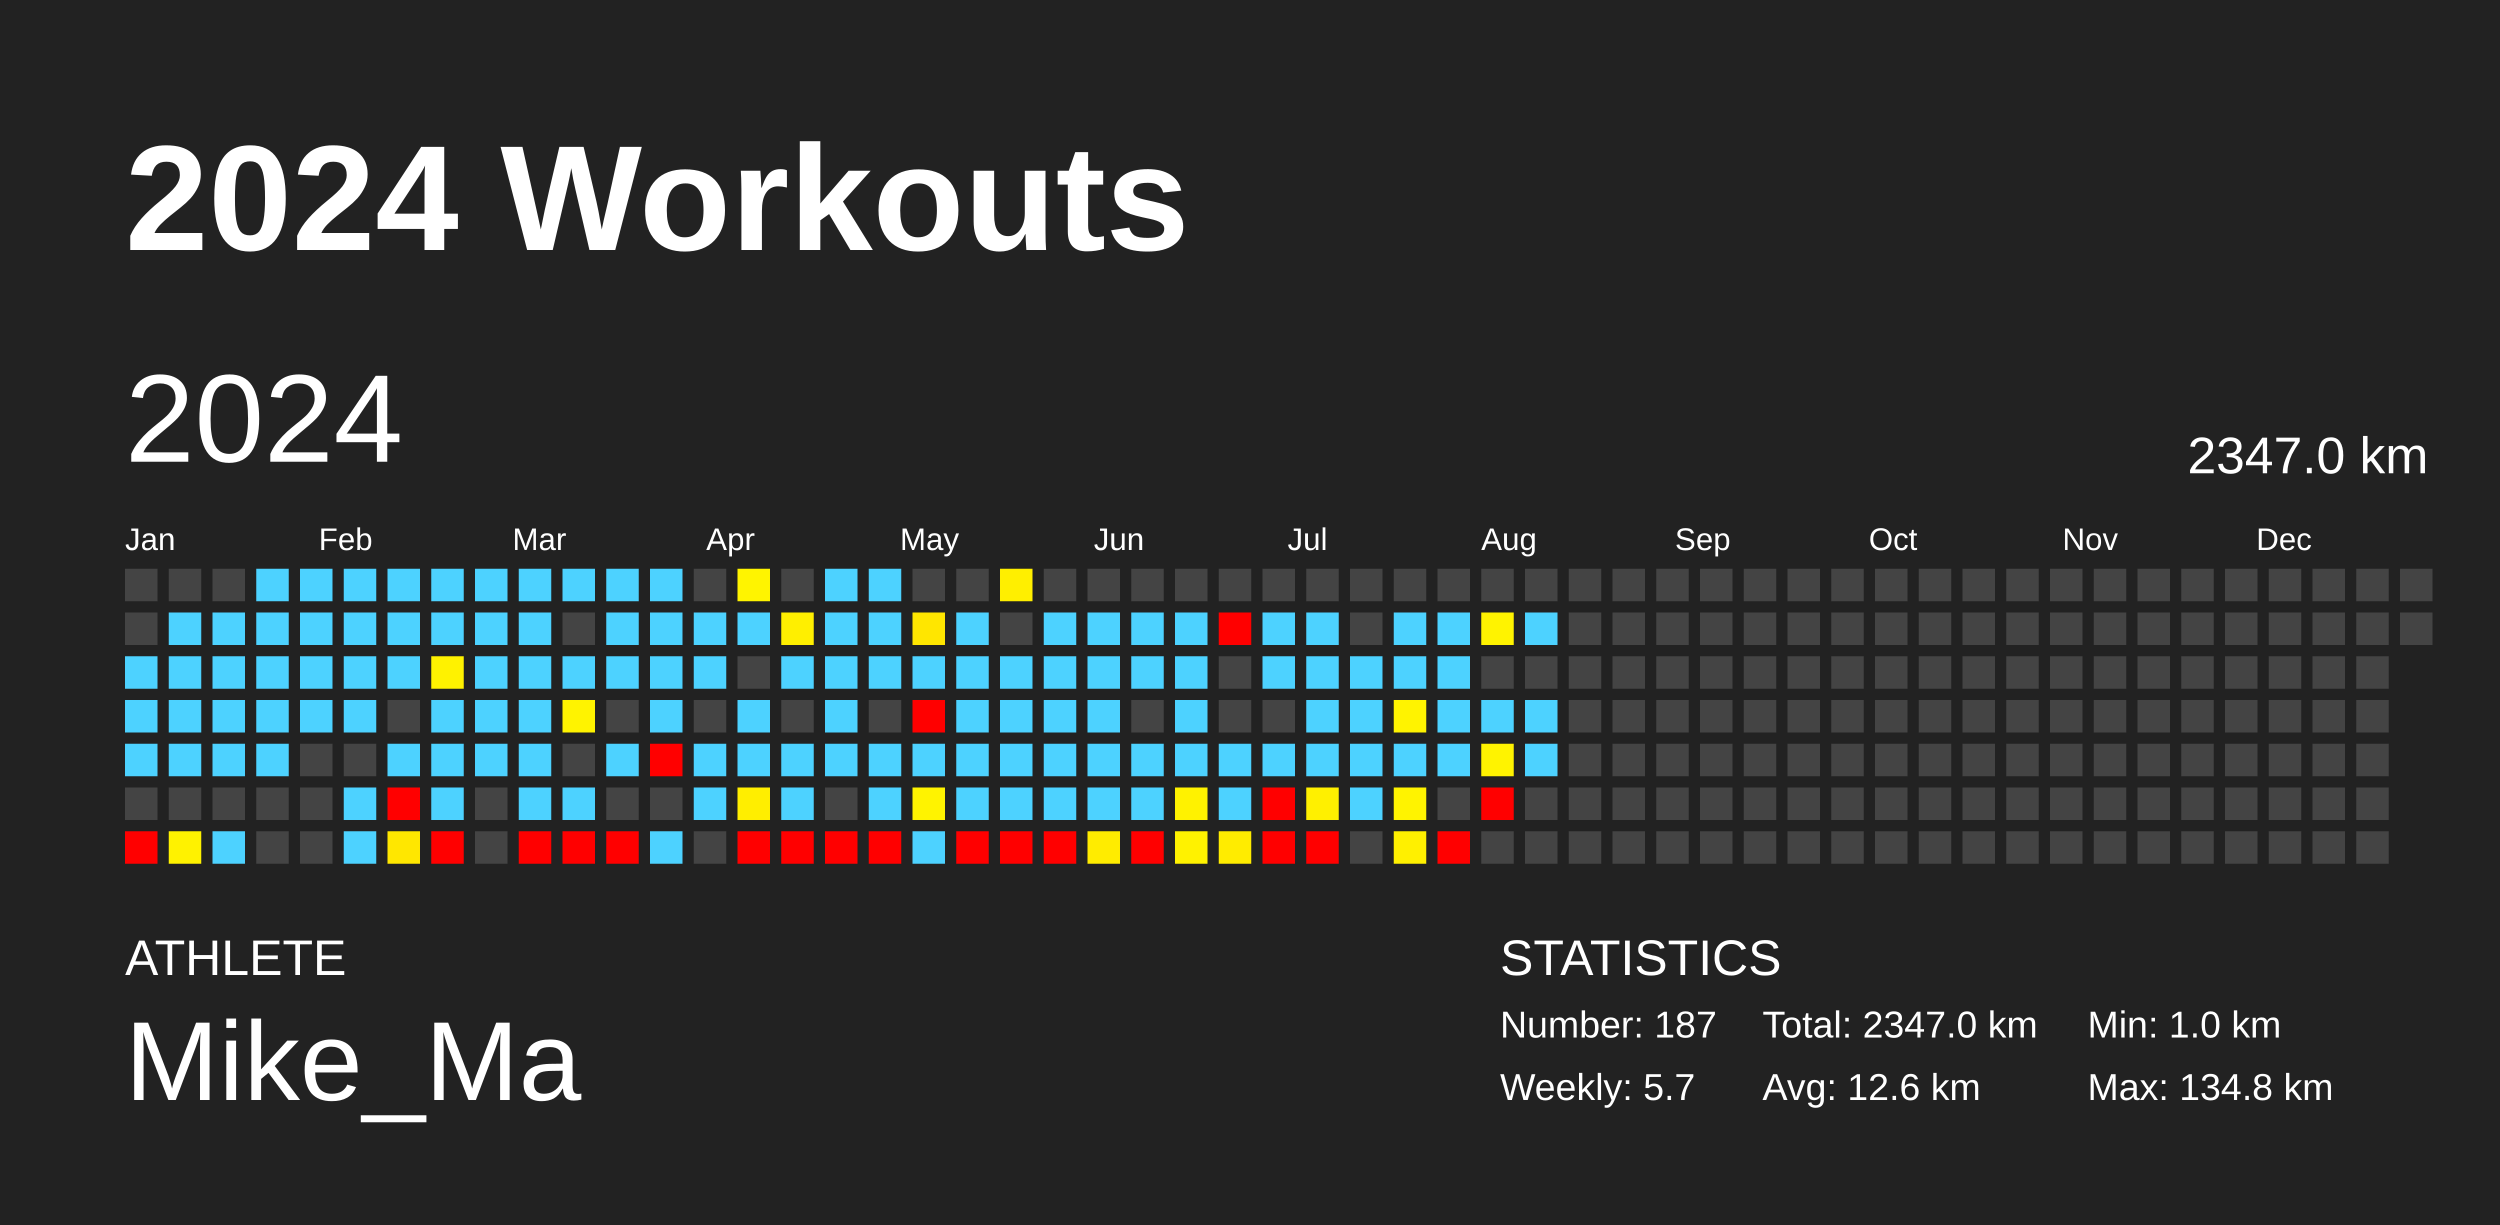
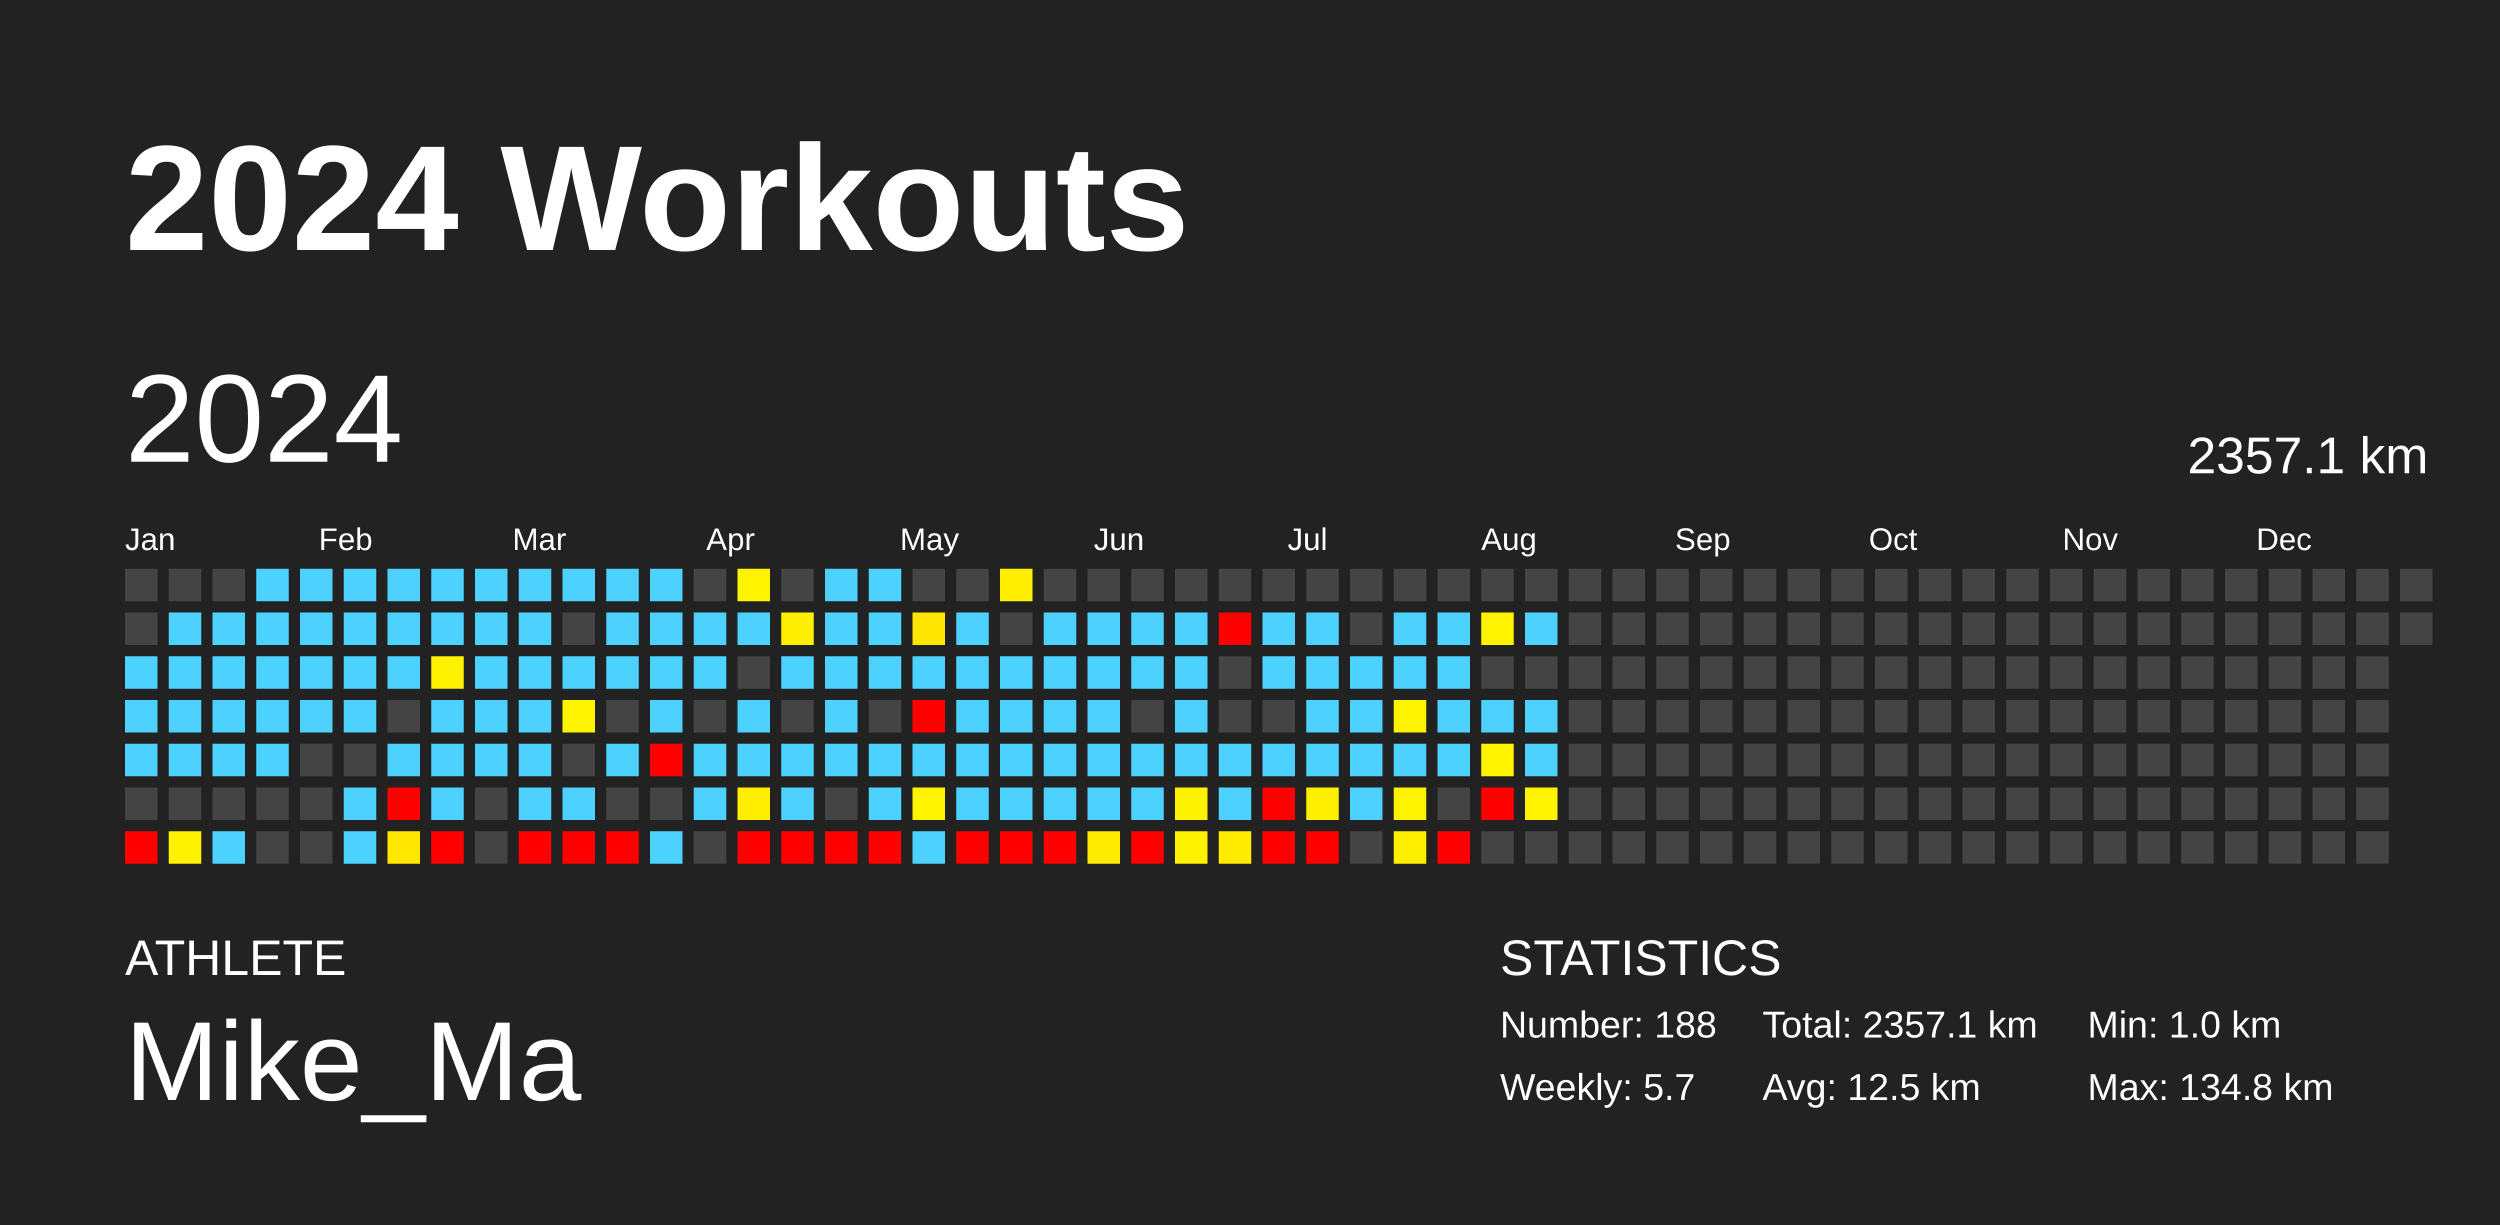
<svg xmlns="http://www.w3.org/2000/svg" baseProfile="full" height="98mm" version="1.1" viewBox="0,0,200,98" width="200mm">
  <defs />
  <rect fill="#222222" height="98" width="200" x="0" y="0" />
  <text fill="#FFFFFF" style="font-size:12px; font-family:Arial; font-weight:bold;" x="10" y="20">2024 Workouts</text>
  <text fill="#FFFFFF" style="font-size:4px; font-family:Arial" x="10" y="78">ATHLETE</text>
  <text fill="#FFFFFF" style="font-size:9px; font-family:Arial" x="10" y="88">Mike_Ma</text>
  <text fill="#FFFFFF" style="font-size:4px; font-family:Arial" x="120" y="78">STATISTICS</text>
-   <text fill="#FFFFFF" style="font-size:3px; font-family:Arial" x="120" y="83">Number: 187</text>
+   <text fill="#FFFFFF" style="font-size:3px; font-family:Arial" x="120" y="83">Number: 188</text>
  <text fill="#FFFFFF" style="font-size:3px; font-family:Arial" x="120" y="88">Weekly: 5.7</text>
-   <text fill="#FFFFFF" style="font-size:3px; font-family:Arial" x="141" y="83">Total: 2347.0 km</text>
-   <text fill="#FFFFFF" style="font-size:3px; font-family:Arial" x="141" y="88">Avg: 12.6 km</text>
+   <text fill="#FFFFFF" style="font-size:3px; font-family:Arial" x="141" y="83">Total: 2357.1 km</text>
+   <text fill="#FFFFFF" style="font-size:3px; font-family:Arial" x="141" y="88">Avg: 12.5 km</text>
  <text fill="#FFFFFF" style="font-size:3px; font-family:Arial" x="167" y="83">Min: 1.0 km</text>
  <text fill="#FFFFFF" style="font-size:3px; font-family:Arial" x="167" y="88">Max: 134.8 km</text>
  <text dominant-baseline="hanging" fill="#FFFFFF" style="font-size:10.0px; font-family:Arial;" x="10" y="30">2024</text>
-   <text dominant-baseline="hanging" fill="#FFFFFF" style="font-size:4.125px; font-family:Arial;" x="175" y="35">2347.0 km</text>
+   <text dominant-baseline="hanging" fill="#FFFFFF" style="font-size:4.125px; font-family:Arial;" x="175" y="35">2357.1 km</text>
  <text fill="#FFFFFF" style="font-size:2.5px; font-family:Arial" x="10.0" y="44">Jan</text>
  <text fill="#FFFFFF" style="font-size:2.5px; font-family:Arial" x="25.5" y="44">Feb</text>
  <text fill="#FFFFFF" style="font-size:2.5px; font-family:Arial" x="41.0" y="44">Mar</text>
  <text fill="#FFFFFF" style="font-size:2.5px; font-family:Arial" x="56.5" y="44">Apr</text>
  <text fill="#FFFFFF" style="font-size:2.5px; font-family:Arial" x="72.0" y="44">May</text>
  <text fill="#FFFFFF" style="font-size:2.5px; font-family:Arial" x="87.5" y="44">Jun</text>
  <text fill="#FFFFFF" style="font-size:2.5px; font-family:Arial" x="103.0" y="44">Jul</text>
  <text fill="#FFFFFF" style="font-size:2.5px; font-family:Arial" x="118.5" y="44">Aug</text>
  <text fill="#FFFFFF" style="font-size:2.5px; font-family:Arial" x="134.0" y="44">Sep</text>
  <text fill="#FFFFFF" style="font-size:2.5px; font-family:Arial" x="149.5" y="44">Oct</text>
  <text fill="#FFFFFF" style="font-size:2.5px; font-family:Arial" x="165.0" y="44">Nov</text>
  <text fill="#FFFFFF" style="font-size:2.5px; font-family:Arial" x="180.5" y="44">Dec</text>
  <rect fill="#444444" height="2.6" width="2.6" x="10.0" y="45.5" />
  <rect fill="#444444" height="2.6" width="2.6" x="10.0" y="49.0" />
  <rect fill="#4dd2ff" height="2.6" width="2.6" x="10.0" y="52.5" />
  <rect fill="#4dd2ff" height="2.6" width="2.6" x="10.0" y="56.0" />
  <rect fill="#4dd2ff" height="2.6" width="2.6" x="10.0" y="59.5" />
  <rect fill="#444444" height="2.6" width="2.6" x="10.0" y="63.0" />
  <rect fill="red" height="2.6" width="2.6" x="10.0" y="66.5" />
  <rect fill="#444444" height="2.6" width="2.6" x="13.5" y="45.5" />
  <rect fill="#4dd2ff" height="2.6" width="2.6" x="13.5" y="49.0" />
  <rect fill="#4dd2ff" height="2.6" width="2.6" x="13.5" y="52.5" />
  <rect fill="#4dd2ff" height="2.6" width="2.6" x="13.5" y="56.0" />
  <rect fill="#4dd2ff" height="2.6" width="2.6" x="13.5" y="59.5" />
  <rect fill="#444444" height="2.6" width="2.6" x="13.5" y="63.0" />
  <rect fill="#fff200" height="2.6" width="2.6" x="13.5" y="66.5" />
  <rect fill="#444444" height="2.6" width="2.6" x="17.0" y="45.5" />
  <rect fill="#4dd2ff" height="2.6" width="2.6" x="17.0" y="49.0" />
  <rect fill="#4dd2ff" height="2.6" width="2.6" x="17.0" y="52.5" />
  <rect fill="#4dd2ff" height="2.6" width="2.6" x="17.0" y="56.0" />
  <rect fill="#4dd2ff" height="2.6" width="2.6" x="17.0" y="59.5" />
  <rect fill="#444444" height="2.6" width="2.6" x="17.0" y="63.0" />
  <rect fill="#4dd2ff" height="2.6" width="2.6" x="17.0" y="66.5" />
  <rect fill="#4dd2ff" height="2.6" width="2.6" x="20.5" y="45.5" />
  <rect fill="#4dd2ff" height="2.6" width="2.6" x="20.5" y="49.0" />
  <rect fill="#4dd2ff" height="2.6" width="2.6" x="20.5" y="52.5" />
  <rect fill="#4dd2ff" height="2.6" width="2.6" x="20.5" y="56.0" />
  <rect fill="#4dd2ff" height="2.6" width="2.6" x="20.5" y="59.5" />
  <rect fill="#444444" height="2.6" width="2.6" x="20.5" y="63.0" />
  <rect fill="#444444" height="2.6" width="2.6" x="20.5" y="66.5" />
  <rect fill="#4dd2ff" height="2.6" width="2.6" x="24.0" y="45.5" />
  <rect fill="#4dd2ff" height="2.6" width="2.6" x="24.0" y="49.0" />
  <rect fill="#4dd2ff" height="2.6" width="2.6" x="24.0" y="52.5" />
  <rect fill="#4dd2ff" height="2.6" width="2.6" x="24.0" y="56.0" />
  <rect fill="#444444" height="2.6" width="2.6" x="24.0" y="59.5" />
  <rect fill="#444444" height="2.6" width="2.6" x="24.0" y="63.0" />
  <rect fill="#444444" height="2.6" width="2.6" x="24.0" y="66.5" />
  <rect fill="#4dd2ff" height="2.6" width="2.6" x="27.5" y="45.5" />
  <rect fill="#4dd2ff" height="2.6" width="2.6" x="27.5" y="49.0" />
  <rect fill="#4dd2ff" height="2.6" width="2.6" x="27.5" y="52.5" />
  <rect fill="#4dd2ff" height="2.6" width="2.6" x="27.5" y="56.0" />
  <rect fill="#444444" height="2.6" width="2.6" x="27.5" y="59.5" />
  <rect fill="#4dd2ff" height="2.6" width="2.6" x="27.5" y="63.0" />
  <rect fill="#4dd2ff" height="2.6" width="2.6" x="27.5" y="66.5" />
  <rect fill="#4dd2ff" height="2.6" width="2.6" x="31.0" y="45.5" />
  <rect fill="#4dd2ff" height="2.6" width="2.6" x="31.0" y="49.0" />
  <rect fill="#4dd2ff" height="2.6" width="2.6" x="31.0" y="52.5" />
  <rect fill="#444444" height="2.6" width="2.6" x="31.0" y="56.0" />
  <rect fill="#4dd2ff" height="2.6" width="2.6" x="31.0" y="59.5" />
  <rect fill="red" height="2.6" width="2.6" x="31.0" y="63.0" />
  <rect fill="#ffe700" height="2.6" width="2.6" x="31.0" y="66.5" />
  <rect fill="#4dd2ff" height="2.6" width="2.6" x="34.5" y="45.5" />
  <rect fill="#4dd2ff" height="2.6" width="2.6" x="34.5" y="49.0" />
  <rect fill="#fff200" height="2.6" width="2.6" x="34.5" y="52.5" />
  <rect fill="#4dd2ff" height="2.6" width="2.6" x="34.5" y="56.0" />
  <rect fill="#4dd2ff" height="2.6" width="2.6" x="34.5" y="59.5" />
  <rect fill="#4dd2ff" height="2.6" width="2.6" x="34.5" y="63.0" />
  <rect fill="red" height="2.6" width="2.6" x="34.5" y="66.5" />
  <rect fill="#4dd2ff" height="2.6" width="2.6" x="38.0" y="45.5" />
  <rect fill="#4dd2ff" height="2.6" width="2.6" x="38.0" y="49.0" />
  <rect fill="#4dd2ff" height="2.6" width="2.6" x="38.0" y="52.5" />
  <rect fill="#4dd2ff" height="2.6" width="2.6" x="38.0" y="56.0" />
  <rect fill="#4dd2ff" height="2.6" width="2.6" x="38.0" y="59.5" />
  <rect fill="#444444" height="2.6" width="2.6" x="38.0" y="63.0" />
  <rect fill="#444444" height="2.6" width="2.6" x="38.0" y="66.5" />
  <rect fill="#4dd2ff" height="2.6" width="2.6" x="41.5" y="45.5" />
  <rect fill="#4dd2ff" height="2.6" width="2.6" x="41.5" y="49.0" />
  <rect fill="#4dd2ff" height="2.6" width="2.6" x="41.5" y="52.5" />
  <rect fill="#4dd2ff" height="2.6" width="2.6" x="41.5" y="56.0" />
  <rect fill="#4dd2ff" height="2.6" width="2.6" x="41.5" y="59.5" />
  <rect fill="#4dd2ff" height="2.6" width="2.6" x="41.5" y="63.0" />
  <rect fill="red" height="2.6" width="2.6" x="41.5" y="66.5" />
  <rect fill="#4dd2ff" height="2.6" width="2.6" x="45.0" y="45.5" />
  <rect fill="#444444" height="2.6" width="2.6" x="45.0" y="49.0" />
  <rect fill="#4dd2ff" height="2.6" width="2.6" x="45.0" y="52.5" />
  <rect fill="#fff300" height="2.6" width="2.6" x="45.0" y="56.0" />
  <rect fill="#444444" height="2.6" width="2.6" x="45.0" y="59.5" />
  <rect fill="#4dd2ff" height="2.6" width="2.6" x="45.0" y="63.0" />
  <rect fill="red" height="2.6" width="2.6" x="45.0" y="66.5" />
  <rect fill="#4dd2ff" height="2.6" width="2.6" x="48.5" y="45.5" />
  <rect fill="#4dd2ff" height="2.6" width="2.6" x="48.5" y="49.0" />
  <rect fill="#4dd2ff" height="2.6" width="2.6" x="48.5" y="52.5" />
  <rect fill="#444444" height="2.6" width="2.6" x="48.5" y="56.0" />
  <rect fill="#4dd2ff" height="2.6" width="2.6" x="48.5" y="59.5" />
  <rect fill="#444444" height="2.6" width="2.6" x="48.5" y="63.0" />
  <rect fill="red" height="2.6" width="2.6" x="48.5" y="66.5" />
  <rect fill="#4dd2ff" height="2.6" width="2.6" x="52.0" y="45.5" />
  <rect fill="#4dd2ff" height="2.6" width="2.6" x="52.0" y="49.0" />
  <rect fill="#4dd2ff" height="2.6" width="2.6" x="52.0" y="52.5" />
  <rect fill="#4dd2ff" height="2.6" width="2.6" x="52.0" y="56.0" />
  <rect fill="red" height="2.6" width="2.6" x="52.0" y="59.5" />
  <rect fill="#444444" height="2.6" width="2.6" x="52.0" y="63.0" />
  <rect fill="#4dd2ff" height="2.6" width="2.6" x="52.0" y="66.5" />
  <rect fill="#444444" height="2.6" width="2.6" x="55.5" y="45.5" />
  <rect fill="#4dd2ff" height="2.6" width="2.6" x="55.5" y="49.0" />
  <rect fill="#4dd2ff" height="2.6" width="2.6" x="55.5" y="52.5" />
  <rect fill="#444444" height="2.6" width="2.6" x="55.5" y="56.0" />
  <rect fill="#4dd2ff" height="2.6" width="2.6" x="55.5" y="59.5" />
  <rect fill="#4dd2ff" height="2.6" width="2.6" x="55.5" y="63.0" />
  <rect fill="#444444" height="2.6" width="2.6" x="55.5" y="66.5" />
  <rect fill="#fff400" height="2.6" width="2.6" x="59.0" y="45.5" />
  <rect fill="#4dd2ff" height="2.6" width="2.6" x="59.0" y="49.0" />
  <rect fill="#444444" height="2.6" width="2.6" x="59.0" y="52.5" />
  <rect fill="#4dd2ff" height="2.6" width="2.6" x="59.0" y="56.0" />
  <rect fill="#4dd2ff" height="2.6" width="2.6" x="59.0" y="59.5" />
  <rect fill="#ffee00" height="2.6" width="2.6" x="59.0" y="63.0" />
  <rect fill="red" height="2.6" width="2.6" x="59.0" y="66.5" />
  <rect fill="#444444" height="2.6" width="2.6" x="62.5" y="45.5" />
  <rect fill="#ffef00" height="2.6" width="2.6" x="62.5" y="49.0" />
  <rect fill="#4dd2ff" height="2.6" width="2.6" x="62.5" y="52.5" />
  <rect fill="#444444" height="2.6" width="2.6" x="62.5" y="56.0" />
  <rect fill="#4dd2ff" height="2.6" width="2.6" x="62.5" y="59.5" />
  <rect fill="#4dd2ff" height="2.6" width="2.6" x="62.5" y="63.0" />
  <rect fill="red" height="2.6" width="2.6" x="62.5" y="66.5" />
  <rect fill="#4dd2ff" height="2.6" width="2.6" x="66.0" y="45.5" />
  <rect fill="#4dd2ff" height="2.6" width="2.6" x="66.0" y="49.0" />
  <rect fill="#4dd2ff" height="2.6" width="2.6" x="66.0" y="52.5" />
  <rect fill="#4dd2ff" height="2.6" width="2.6" x="66.0" y="56.0" />
  <rect fill="#4dd2ff" height="2.6" width="2.6" x="66.0" y="59.5" />
  <rect fill="#444444" height="2.6" width="2.6" x="66.0" y="63.0" />
  <rect fill="red" height="2.6" width="2.6" x="66.0" y="66.5" />
  <rect fill="#4dd2ff" height="2.6" width="2.6" x="69.5" y="45.5" />
  <rect fill="#4dd2ff" height="2.6" width="2.6" x="69.5" y="49.0" />
  <rect fill="#4dd2ff" height="2.6" width="2.6" x="69.5" y="52.5" />
  <rect fill="#444444" height="2.6" width="2.6" x="69.5" y="56.0" />
  <rect fill="#4dd2ff" height="2.6" width="2.6" x="69.5" y="59.5" />
  <rect fill="#4dd2ff" height="2.6" width="2.6" x="69.5" y="63.0" />
  <rect fill="red" height="2.6" width="2.6" x="69.5" y="66.5" />
  <rect fill="#444444" height="2.6" width="2.6" x="73.0" y="45.5" />
  <rect fill="#ffe600" height="2.6" width="2.6" x="73.0" y="49.0" />
  <rect fill="#4dd2ff" height="2.6" width="2.6" x="73.0" y="52.5" />
  <rect fill="red" height="2.6" width="2.6" x="73.0" y="56.0" />
  <rect fill="#4dd2ff" height="2.6" width="2.6" x="73.0" y="59.5" />
  <rect fill="#fff300" height="2.6" width="2.6" x="73.0" y="63.0" />
  <rect fill="#4dd2ff" height="2.6" width="2.6" x="73.0" y="66.5" />
  <rect fill="#444444" height="2.6" width="2.6" x="76.5" y="45.5" />
  <rect fill="#4dd2ff" height="2.6" width="2.6" x="76.5" y="49.0" />
  <rect fill="#4dd2ff" height="2.6" width="2.6" x="76.5" y="52.5" />
  <rect fill="#4dd2ff" height="2.6" width="2.6" x="76.5" y="56.0" />
  <rect fill="#4dd2ff" height="2.6" width="2.6" x="76.5" y="59.5" />
  <rect fill="#4dd2ff" height="2.6" width="2.6" x="76.5" y="63.0" />
  <rect fill="red" height="2.6" width="2.6" x="76.5" y="66.5" />
  <rect fill="#ffef00" height="2.6" width="2.6" x="80.0" y="45.5" />
  <rect fill="#444444" height="2.6" width="2.6" x="80.0" y="49.0" />
  <rect fill="#4dd2ff" height="2.6" width="2.6" x="80.0" y="52.5" />
  <rect fill="#4dd2ff" height="2.6" width="2.6" x="80.0" y="56.0" />
  <rect fill="#4dd2ff" height="2.6" width="2.6" x="80.0" y="59.5" />
  <rect fill="#4dd2ff" height="2.6" width="2.6" x="80.0" y="63.0" />
  <rect fill="red" height="2.6" width="2.6" x="80.0" y="66.5" />
  <rect fill="#444444" height="2.6" width="2.6" x="83.5" y="45.5" />
  <rect fill="#4dd2ff" height="2.6" width="2.6" x="83.5" y="49.0" />
  <rect fill="#4dd2ff" height="2.6" width="2.6" x="83.5" y="52.5" />
  <rect fill="#4dd2ff" height="2.6" width="2.6" x="83.5" y="56.0" />
  <rect fill="#4dd2ff" height="2.6" width="2.6" x="83.5" y="59.5" />
  <rect fill="#4dd2ff" height="2.6" width="2.6" x="83.5" y="63.0" />
  <rect fill="red" height="2.6" width="2.6" x="83.5" y="66.5" />
  <rect fill="#444444" height="2.6" width="2.6" x="87.0" y="45.5" />
  <rect fill="#4dd2ff" height="2.6" width="2.6" x="87.0" y="49.0" />
  <rect fill="#4dd2ff" height="2.6" width="2.6" x="87.0" y="52.5" />
  <rect fill="#4dd2ff" height="2.6" width="2.6" x="87.0" y="56.0" />
  <rect fill="#4dd2ff" height="2.6" width="2.6" x="87.0" y="59.5" />
  <rect fill="#4dd2ff" height="2.6" width="2.6" x="87.0" y="63.0" />
  <rect fill="#ffec00" height="2.6" width="2.6" x="87.0" y="66.5" />
  <rect fill="#444444" height="2.6" width="2.6" x="90.5" y="45.5" />
  <rect fill="#4dd2ff" height="2.6" width="2.6" x="90.5" y="49.0" />
  <rect fill="#4dd2ff" height="2.6" width="2.6" x="90.5" y="52.5" />
  <rect fill="#444444" height="2.6" width="2.6" x="90.5" y="56.0" />
  <rect fill="#4dd2ff" height="2.6" width="2.6" x="90.5" y="59.5" />
  <rect fill="#4dd2ff" height="2.6" width="2.6" x="90.5" y="63.0" />
  <rect fill="red" height="2.6" width="2.6" x="90.5" y="66.5" />
  <rect fill="#444444" height="2.6" width="2.6" x="94.0" y="45.5" />
  <rect fill="#4dd2ff" height="2.6" width="2.6" x="94.0" y="49.0" />
  <rect fill="#4dd2ff" height="2.6" width="2.6" x="94.0" y="52.5" />
  <rect fill="#4dd2ff" height="2.6" width="2.6" x="94.0" y="56.0" />
  <rect fill="#4dd2ff" height="2.6" width="2.6" x="94.0" y="59.5" />
  <rect fill="#fff200" height="2.6" width="2.6" x="94.0" y="63.0" />
  <rect fill="#fff200" height="2.6" width="2.6" x="94.0" y="66.5" />
  <rect fill="#444444" height="2.6" width="2.6" x="97.5" y="45.5" />
  <rect fill="red" height="2.6" width="2.6" x="97.5" y="49.0" />
  <rect fill="#444444" height="2.6" width="2.6" x="97.5" y="52.5" />
  <rect fill="#444444" height="2.6" width="2.6" x="97.5" y="56.0" />
  <rect fill="#4dd2ff" height="2.6" width="2.6" x="97.5" y="59.5" />
  <rect fill="#4dd2ff" height="2.6" width="2.6" x="97.5" y="63.0" />
  <rect fill="#ffec00" height="2.6" width="2.6" x="97.5" y="66.5" />
  <rect fill="#444444" height="2.6" width="2.6" x="101.0" y="45.5" />
  <rect fill="#4dd2ff" height="2.6" width="2.6" x="101.0" y="49.0" />
  <rect fill="#4dd2ff" height="2.6" width="2.6" x="101.0" y="52.5" />
  <rect fill="#444444" height="2.6" width="2.6" x="101.0" y="56.0" />
  <rect fill="#4dd2ff" height="2.6" width="2.6" x="101.0" y="59.5" />
  <rect fill="red" height="2.6" width="2.6" x="101.0" y="63.0" />
  <rect fill="red" height="2.6" width="2.6" x="101.0" y="66.5" />
  <rect fill="#444444" height="2.6" width="2.6" x="104.5" y="45.5" />
  <rect fill="#4dd2ff" height="2.6" width="2.6" x="104.5" y="49.0" />
  <rect fill="#4dd2ff" height="2.6" width="2.6" x="104.5" y="52.5" />
  <rect fill="#4dd2ff" height="2.6" width="2.6" x="104.5" y="56.0" />
  <rect fill="#4dd2ff" height="2.6" width="2.6" x="104.5" y="59.5" />
  <rect fill="#fff000" height="2.6" width="2.6" x="104.5" y="63.0" />
  <rect fill="red" height="2.6" width="2.6" x="104.5" y="66.5" />
  <rect fill="#444444" height="2.6" width="2.6" x="108.0" y="45.5" />
  <rect fill="#444444" height="2.6" width="2.6" x="108.0" y="49.0" />
  <rect fill="#4dd2ff" height="2.6" width="2.6" x="108.0" y="52.5" />
  <rect fill="#4dd2ff" height="2.6" width="2.6" x="108.0" y="56.0" />
  <rect fill="#4dd2ff" height="2.6" width="2.6" x="108.0" y="59.5" />
  <rect fill="#4dd2ff" height="2.6" width="2.6" x="108.0" y="63.0" />
  <rect fill="#444444" height="2.6" width="2.6" x="108.0" y="66.5" />
  <rect fill="#444444" height="2.6" width="2.6" x="111.5" y="45.5" />
  <rect fill="#4dd2ff" height="2.6" width="2.6" x="111.5" y="49.0" />
  <rect fill="#4dd2ff" height="2.6" width="2.6" x="111.5" y="52.5" />
  <rect fill="#fff300" height="2.6" width="2.6" x="111.5" y="56.0" />
  <rect fill="#4dd2ff" height="2.6" width="2.6" x="111.5" y="59.5" />
  <rect fill="#fff300" height="2.6" width="2.6" x="111.5" y="63.0" />
  <rect fill="#fff000" height="2.6" width="2.6" x="111.5" y="66.5" />
  <rect fill="#444444" height="2.6" width="2.6" x="115.0" y="45.5" />
  <rect fill="#4dd2ff" height="2.6" width="2.6" x="115.0" y="49.0" />
  <rect fill="#4dd2ff" height="2.6" width="2.6" x="115.0" y="52.5" />
  <rect fill="#4dd2ff" height="2.6" width="2.6" x="115.0" y="56.0" />
  <rect fill="#4dd2ff" height="2.6" width="2.6" x="115.0" y="59.5" />
  <rect fill="#444444" height="2.6" width="2.6" x="115.0" y="63.0" />
  <rect fill="red" height="2.6" width="2.6" x="115.0" y="66.5" />
  <rect fill="#444444" height="2.6" width="2.6" x="118.5" y="45.5" />
  <rect fill="#fff300" height="2.6" width="2.6" x="118.5" y="49.0" />
  <rect fill="#444444" height="2.6" width="2.6" x="118.5" y="52.5" />
  <rect fill="#4dd2ff" height="2.6" width="2.6" x="118.5" y="56.0" />
  <rect fill="#fff300" height="2.6" width="2.6" x="118.5" y="59.5" />
  <rect fill="red" height="2.6" width="2.6" x="118.5" y="63.0" />
  <rect fill="#444444" height="2.6" width="2.6" x="118.5" y="66.5" />
  <rect fill="#444444" height="2.6" width="2.6" x="122.0" y="45.5" />
  <rect fill="#4dd2ff" height="2.6" width="2.6" x="122.0" y="49.0" />
  <rect fill="#444444" height="2.6" width="2.6" x="122.0" y="52.5" />
  <rect fill="#4dd2ff" height="2.6" width="2.6" x="122.0" y="56.0" />
  <rect fill="#4dd2ff" height="2.6" width="2.6" x="122.0" y="59.5" />
-   <rect fill="#444444" height="2.6" width="2.6" x="122.0" y="63.0" />
+   <rect fill="#fff300" height="2.6" width="2.6" x="122.0" y="63.0" />
  <rect fill="#444444" height="2.6" width="2.6" x="122.0" y="66.5" />
  <rect fill="#444444" height="2.6" width="2.6" x="125.5" y="45.5" />
  <rect fill="#444444" height="2.6" width="2.6" x="125.5" y="49.0" />
  <rect fill="#444444" height="2.6" width="2.6" x="125.5" y="52.5" />
  <rect fill="#444444" height="2.6" width="2.6" x="125.5" y="56.0" />
  <rect fill="#444444" height="2.6" width="2.6" x="125.5" y="59.5" />
  <rect fill="#444444" height="2.6" width="2.6" x="125.5" y="63.0" />
  <rect fill="#444444" height="2.6" width="2.6" x="125.5" y="66.5" />
  <rect fill="#444444" height="2.6" width="2.6" x="129.0" y="45.5" />
  <rect fill="#444444" height="2.6" width="2.6" x="129.0" y="49.0" />
  <rect fill="#444444" height="2.6" width="2.6" x="129.0" y="52.5" />
  <rect fill="#444444" height="2.6" width="2.6" x="129.0" y="56.0" />
  <rect fill="#444444" height="2.6" width="2.6" x="129.0" y="59.5" />
  <rect fill="#444444" height="2.6" width="2.6" x="129.0" y="63.0" />
  <rect fill="#444444" height="2.6" width="2.6" x="129.0" y="66.5" />
  <rect fill="#444444" height="2.6" width="2.6" x="132.5" y="45.5" />
  <rect fill="#444444" height="2.6" width="2.6" x="132.5" y="49.0" />
  <rect fill="#444444" height="2.6" width="2.6" x="132.5" y="52.5" />
  <rect fill="#444444" height="2.6" width="2.6" x="132.5" y="56.0" />
  <rect fill="#444444" height="2.6" width="2.6" x="132.5" y="59.5" />
  <rect fill="#444444" height="2.6" width="2.6" x="132.5" y="63.0" />
  <rect fill="#444444" height="2.6" width="2.6" x="132.5" y="66.5" />
  <rect fill="#444444" height="2.6" width="2.6" x="136.0" y="45.5" />
  <rect fill="#444444" height="2.6" width="2.6" x="136.0" y="49.0" />
  <rect fill="#444444" height="2.6" width="2.6" x="136.0" y="52.5" />
  <rect fill="#444444" height="2.6" width="2.6" x="136.0" y="56.0" />
  <rect fill="#444444" height="2.6" width="2.6" x="136.0" y="59.5" />
  <rect fill="#444444" height="2.6" width="2.6" x="136.0" y="63.0" />
  <rect fill="#444444" height="2.6" width="2.6" x="136.0" y="66.5" />
  <rect fill="#444444" height="2.6" width="2.6" x="139.5" y="45.5" />
  <rect fill="#444444" height="2.6" width="2.6" x="139.5" y="49.0" />
  <rect fill="#444444" height="2.6" width="2.6" x="139.5" y="52.5" />
  <rect fill="#444444" height="2.6" width="2.6" x="139.5" y="56.0" />
  <rect fill="#444444" height="2.6" width="2.6" x="139.5" y="59.5" />
  <rect fill="#444444" height="2.6" width="2.6" x="139.5" y="63.0" />
  <rect fill="#444444" height="2.6" width="2.6" x="139.5" y="66.5" />
  <rect fill="#444444" height="2.6" width="2.6" x="143.0" y="45.5" />
  <rect fill="#444444" height="2.6" width="2.6" x="143.0" y="49.0" />
  <rect fill="#444444" height="2.6" width="2.6" x="143.0" y="52.5" />
  <rect fill="#444444" height="2.6" width="2.6" x="143.0" y="56.0" />
  <rect fill="#444444" height="2.6" width="2.6" x="143.0" y="59.5" />
  <rect fill="#444444" height="2.6" width="2.6" x="143.0" y="63.0" />
  <rect fill="#444444" height="2.6" width="2.6" x="143.0" y="66.5" />
  <rect fill="#444444" height="2.6" width="2.6" x="146.5" y="45.5" />
  <rect fill="#444444" height="2.6" width="2.6" x="146.5" y="49.0" />
  <rect fill="#444444" height="2.6" width="2.6" x="146.5" y="52.5" />
  <rect fill="#444444" height="2.6" width="2.6" x="146.5" y="56.0" />
  <rect fill="#444444" height="2.6" width="2.6" x="146.5" y="59.5" />
  <rect fill="#444444" height="2.6" width="2.6" x="146.5" y="63.0" />
  <rect fill="#444444" height="2.6" width="2.6" x="146.5" y="66.5" />
  <rect fill="#444444" height="2.6" width="2.6" x="150.0" y="45.5" />
  <rect fill="#444444" height="2.6" width="2.6" x="150.0" y="49.0" />
  <rect fill="#444444" height="2.6" width="2.6" x="150.0" y="52.5" />
  <rect fill="#444444" height="2.6" width="2.6" x="150.0" y="56.0" />
  <rect fill="#444444" height="2.6" width="2.6" x="150.0" y="59.5" />
  <rect fill="#444444" height="2.6" width="2.6" x="150.0" y="63.0" />
  <rect fill="#444444" height="2.6" width="2.6" x="150.0" y="66.5" />
  <rect fill="#444444" height="2.6" width="2.6" x="153.5" y="45.5" />
  <rect fill="#444444" height="2.6" width="2.6" x="153.5" y="49.0" />
  <rect fill="#444444" height="2.6" width="2.6" x="153.5" y="52.5" />
  <rect fill="#444444" height="2.6" width="2.6" x="153.5" y="56.0" />
  <rect fill="#444444" height="2.6" width="2.6" x="153.5" y="59.5" />
  <rect fill="#444444" height="2.6" width="2.6" x="153.5" y="63.0" />
  <rect fill="#444444" height="2.6" width="2.6" x="153.5" y="66.5" />
  <rect fill="#444444" height="2.6" width="2.6" x="157.0" y="45.5" />
  <rect fill="#444444" height="2.6" width="2.6" x="157.0" y="49.0" />
  <rect fill="#444444" height="2.6" width="2.6" x="157.0" y="52.5" />
  <rect fill="#444444" height="2.6" width="2.6" x="157.0" y="56.0" />
  <rect fill="#444444" height="2.6" width="2.6" x="157.0" y="59.5" />
  <rect fill="#444444" height="2.6" width="2.6" x="157.0" y="63.0" />
  <rect fill="#444444" height="2.6" width="2.6" x="157.0" y="66.5" />
  <rect fill="#444444" height="2.6" width="2.6" x="160.5" y="45.5" />
  <rect fill="#444444" height="2.6" width="2.6" x="160.5" y="49.0" />
  <rect fill="#444444" height="2.6" width="2.6" x="160.5" y="52.5" />
  <rect fill="#444444" height="2.6" width="2.6" x="160.5" y="56.0" />
  <rect fill="#444444" height="2.6" width="2.6" x="160.5" y="59.5" />
  <rect fill="#444444" height="2.6" width="2.6" x="160.5" y="63.0" />
  <rect fill="#444444" height="2.6" width="2.6" x="160.5" y="66.5" />
  <rect fill="#444444" height="2.6" width="2.6" x="164.0" y="45.5" />
  <rect fill="#444444" height="2.6" width="2.6" x="164.0" y="49.0" />
  <rect fill="#444444" height="2.6" width="2.6" x="164.0" y="52.5" />
  <rect fill="#444444" height="2.6" width="2.6" x="164.0" y="56.0" />
  <rect fill="#444444" height="2.6" width="2.6" x="164.0" y="59.5" />
  <rect fill="#444444" height="2.6" width="2.6" x="164.0" y="63.0" />
  <rect fill="#444444" height="2.6" width="2.6" x="164.0" y="66.5" />
  <rect fill="#444444" height="2.6" width="2.6" x="167.5" y="45.5" />
  <rect fill="#444444" height="2.6" width="2.6" x="167.5" y="49.0" />
  <rect fill="#444444" height="2.6" width="2.6" x="167.5" y="52.5" />
  <rect fill="#444444" height="2.6" width="2.6" x="167.5" y="56.0" />
  <rect fill="#444444" height="2.6" width="2.6" x="167.5" y="59.5" />
  <rect fill="#444444" height="2.6" width="2.6" x="167.5" y="63.0" />
  <rect fill="#444444" height="2.6" width="2.6" x="167.5" y="66.5" />
  <rect fill="#444444" height="2.6" width="2.6" x="171.0" y="45.5" />
  <rect fill="#444444" height="2.6" width="2.6" x="171.0" y="49.0" />
  <rect fill="#444444" height="2.6" width="2.6" x="171.0" y="52.5" />
  <rect fill="#444444" height="2.6" width="2.6" x="171.0" y="56.0" />
  <rect fill="#444444" height="2.6" width="2.6" x="171.0" y="59.5" />
  <rect fill="#444444" height="2.6" width="2.6" x="171.0" y="63.0" />
  <rect fill="#444444" height="2.6" width="2.6" x="171.0" y="66.5" />
  <rect fill="#444444" height="2.6" width="2.6" x="174.5" y="45.5" />
  <rect fill="#444444" height="2.6" width="2.6" x="174.5" y="49.0" />
  <rect fill="#444444" height="2.6" width="2.6" x="174.5" y="52.5" />
  <rect fill="#444444" height="2.6" width="2.6" x="174.5" y="56.0" />
  <rect fill="#444444" height="2.6" width="2.6" x="174.5" y="59.5" />
  <rect fill="#444444" height="2.6" width="2.6" x="174.5" y="63.0" />
  <rect fill="#444444" height="2.6" width="2.6" x="174.5" y="66.5" />
  <rect fill="#444444" height="2.6" width="2.6" x="178.0" y="45.5" />
  <rect fill="#444444" height="2.6" width="2.6" x="178.0" y="49.0" />
  <rect fill="#444444" height="2.6" width="2.6" x="178.0" y="52.5" />
  <rect fill="#444444" height="2.6" width="2.6" x="178.0" y="56.0" />
  <rect fill="#444444" height="2.6" width="2.6" x="178.0" y="59.5" />
  <rect fill="#444444" height="2.6" width="2.6" x="178.0" y="63.0" />
  <rect fill="#444444" height="2.6" width="2.6" x="178.0" y="66.5" />
  <rect fill="#444444" height="2.6" width="2.6" x="181.5" y="45.5" />
  <rect fill="#444444" height="2.6" width="2.6" x="181.5" y="49.0" />
  <rect fill="#444444" height="2.6" width="2.6" x="181.5" y="52.5" />
  <rect fill="#444444" height="2.6" width="2.6" x="181.5" y="56.0" />
  <rect fill="#444444" height="2.6" width="2.6" x="181.5" y="59.5" />
  <rect fill="#444444" height="2.6" width="2.6" x="181.5" y="63.0" />
  <rect fill="#444444" height="2.6" width="2.6" x="181.5" y="66.5" />
  <rect fill="#444444" height="2.6" width="2.6" x="185.0" y="45.5" />
  <rect fill="#444444" height="2.6" width="2.6" x="185.0" y="49.0" />
  <rect fill="#444444" height="2.6" width="2.6" x="185.0" y="52.5" />
  <rect fill="#444444" height="2.6" width="2.6" x="185.0" y="56.0" />
  <rect fill="#444444" height="2.6" width="2.6" x="185.0" y="59.5" />
  <rect fill="#444444" height="2.6" width="2.6" x="185.0" y="63.0" />
  <rect fill="#444444" height="2.6" width="2.6" x="185.0" y="66.5" />
  <rect fill="#444444" height="2.6" width="2.6" x="188.5" y="45.5" />
  <rect fill="#444444" height="2.6" width="2.6" x="188.5" y="49.0" />
  <rect fill="#444444" height="2.6" width="2.6" x="188.5" y="52.5" />
  <rect fill="#444444" height="2.6" width="2.6" x="188.5" y="56.0" />
  <rect fill="#444444" height="2.6" width="2.6" x="188.5" y="59.5" />
  <rect fill="#444444" height="2.6" width="2.6" x="188.5" y="63.0" />
  <rect fill="#444444" height="2.6" width="2.6" x="188.5" y="66.5" />
  <rect fill="#444444" height="2.6" width="2.6" x="192.0" y="45.5" />
  <rect fill="#444444" height="2.6" width="2.6" x="192.0" y="49.0" />
</svg>
